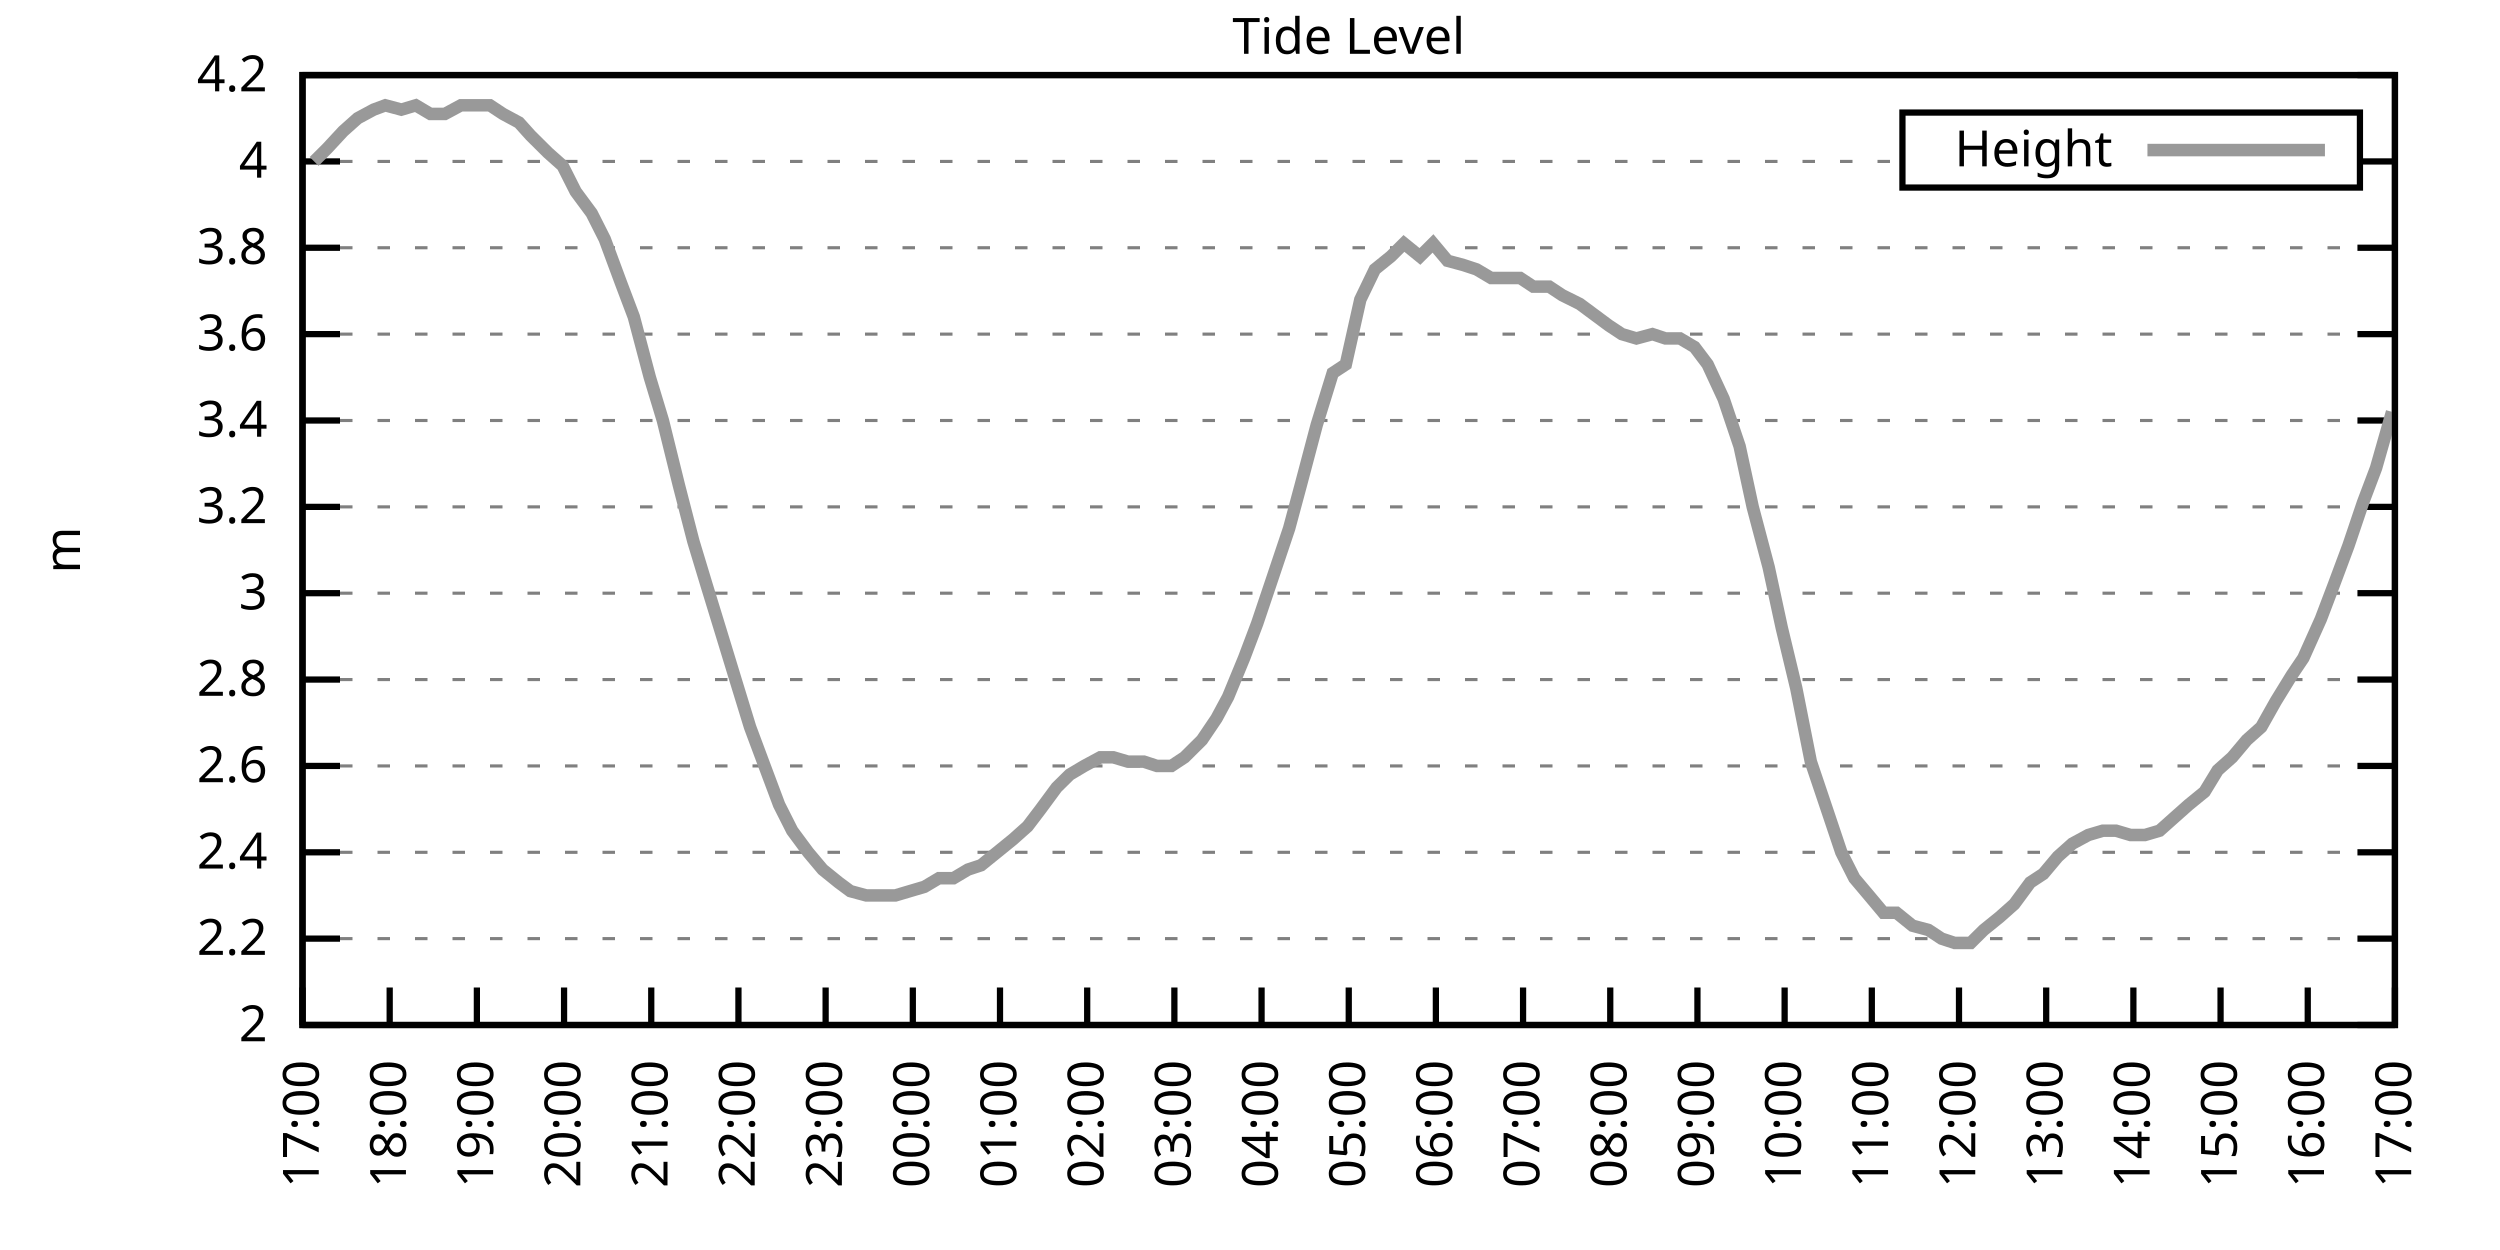
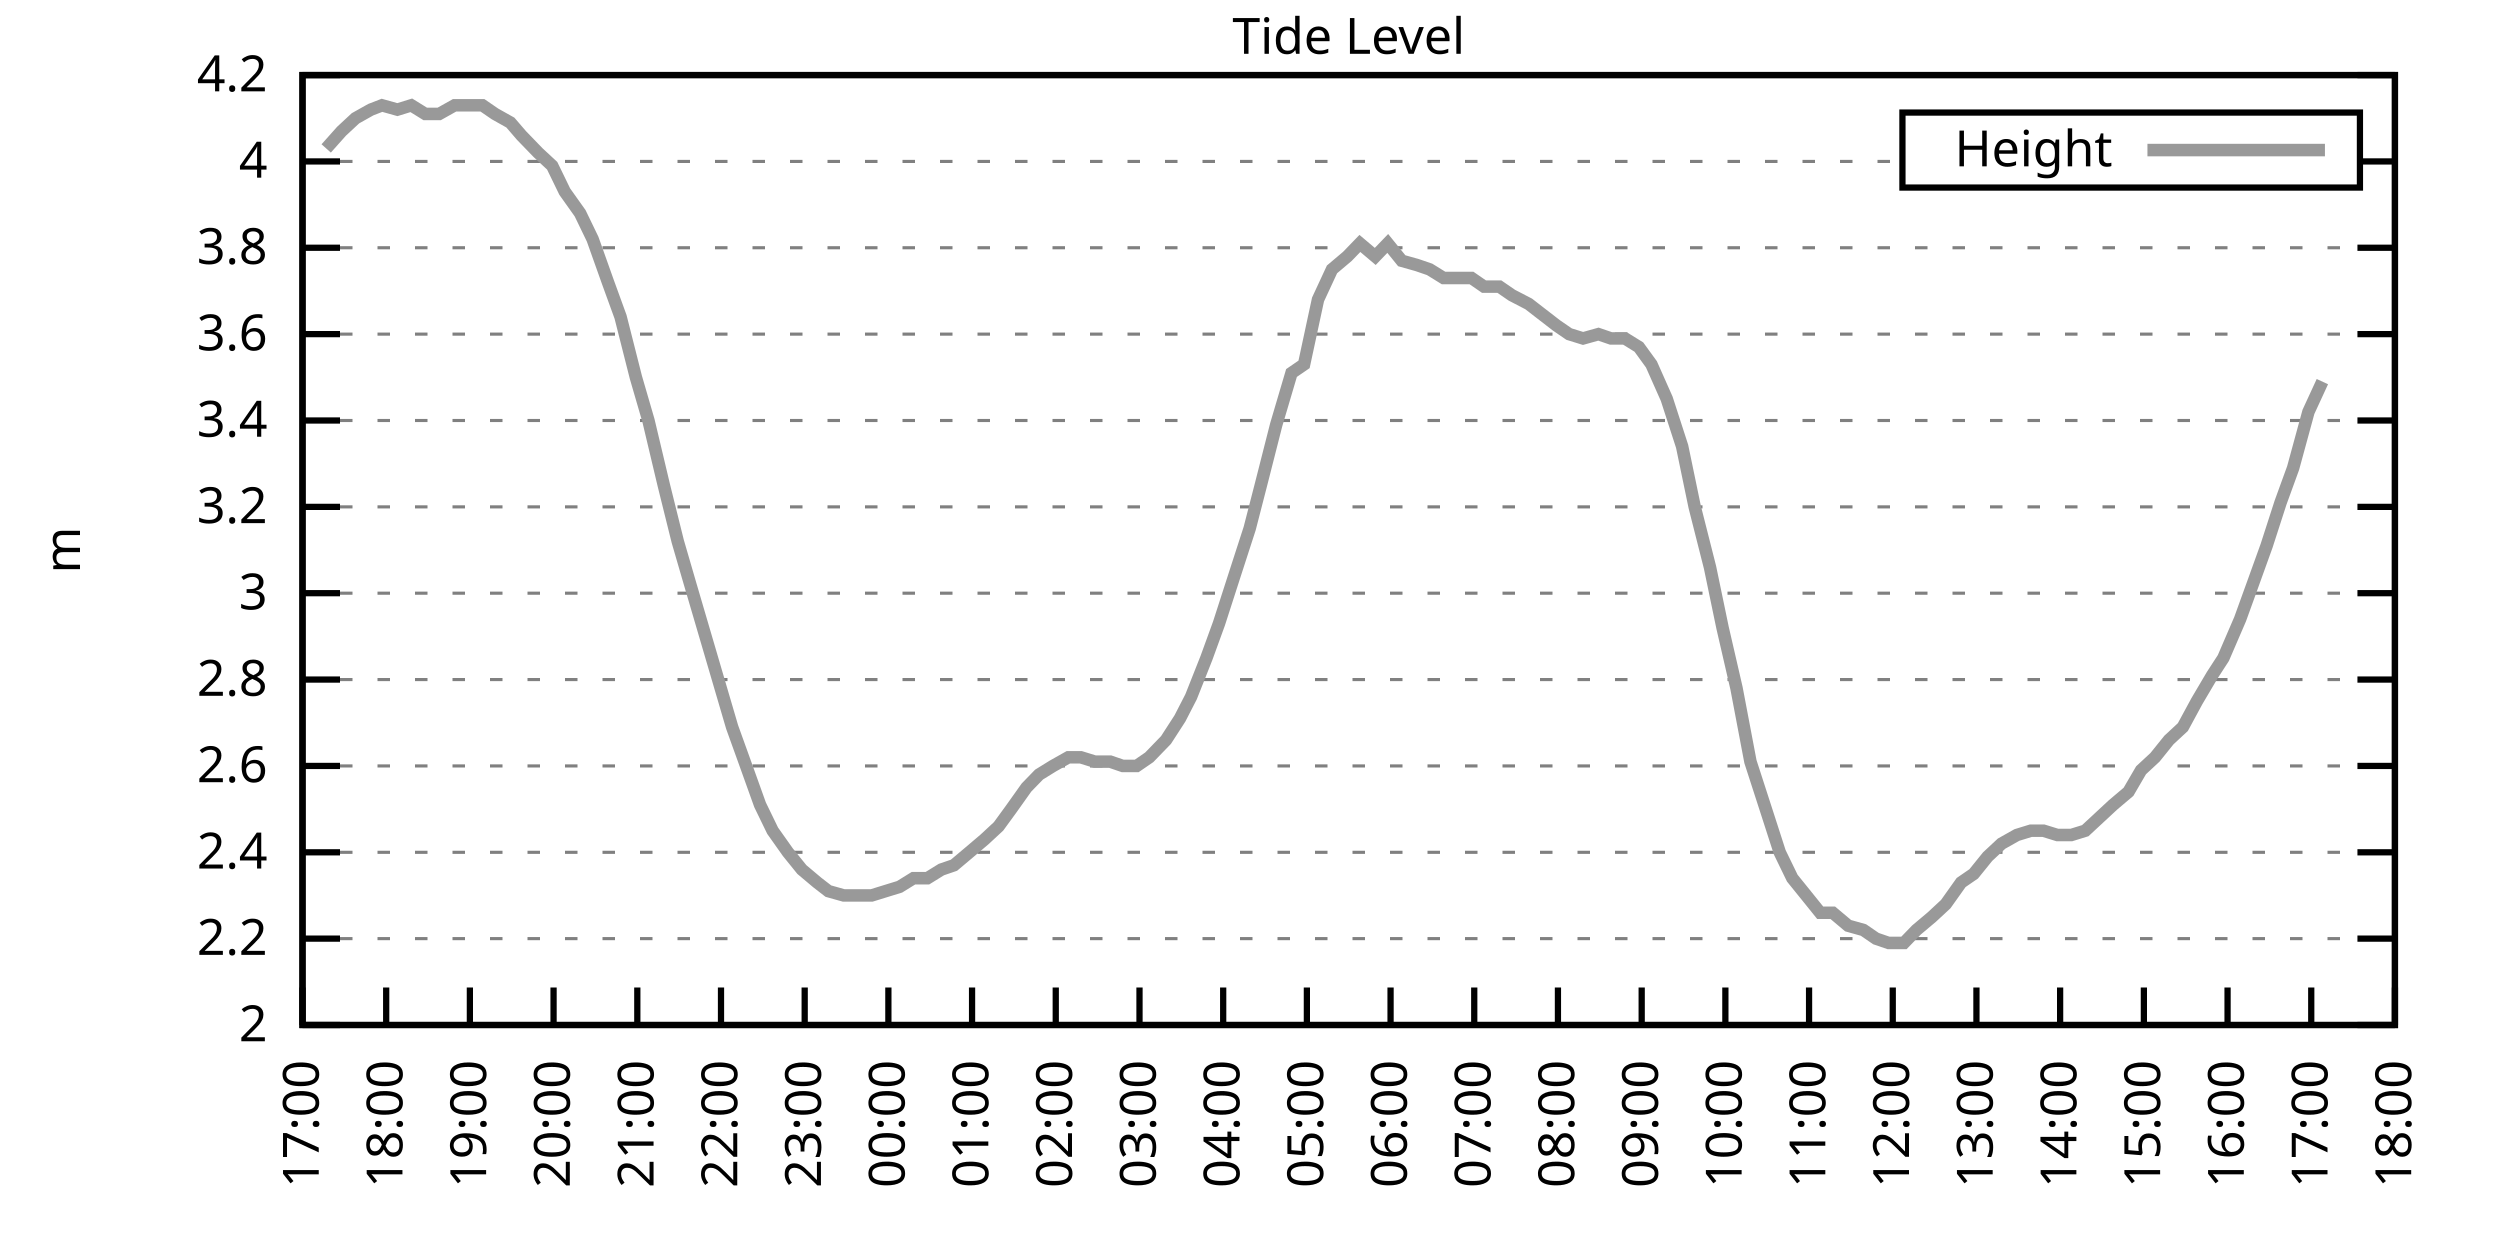
<svg xmlns="http://www.w3.org/2000/svg" xmlns:xlink="http://www.w3.org/1999/xlink" width="400" height="200" viewBox="0 0 400 200">
  <g id="gnuplot_canvas">
    <rect x="0" y="0" width="400" height="200" fill="none" />
    <defs>
      <circle id="gpDot" r="0.5" stroke-width="0.5" stroke="currentColor" />
      <path id="gpPt0" stroke-width="0.333" stroke="currentColor" d="M-1,0 h2 M0,-1 v2" />
      <path id="gpPt1" stroke-width="0.333" stroke="currentColor" d="M-1,-1 L1,1 M1,-1 L-1,1" />
      <path id="gpPt2" stroke-width="0.333" stroke="currentColor" d="M-1,0 L1,0 M0,-1 L0,1 M-1,-1 L1,1 M-1,1 L1,-1" />
      <rect id="gpPt3" stroke-width="0.333" stroke="currentColor" x="-1" y="-1" width="2" height="2" />
      <rect id="gpPt4" stroke-width="0.333" stroke="currentColor" fill="currentColor" x="-1" y="-1" width="2" height="2" />
      <circle id="gpPt5" stroke-width="0.333" stroke="currentColor" cx="0" cy="0" r="1" />
      <use xlink:href="#gpPt5" id="gpPt6" fill="currentColor" stroke="none" />
      <path id="gpPt7" stroke-width="0.333" stroke="currentColor" d="M0,-1.33 L-1.33,0.67 L1.33,0.67 z" />
      <use xlink:href="#gpPt7" id="gpPt8" fill="currentColor" stroke="none" />
      <use xlink:href="#gpPt7" id="gpPt9" stroke="currentColor" transform="rotate(180)" />
      <use xlink:href="#gpPt9" id="gpPt10" fill="currentColor" stroke="none" />
      <use xlink:href="#gpPt3" id="gpPt11" stroke="currentColor" transform="rotate(45)" />
      <use xlink:href="#gpPt11" id="gpPt12" fill="currentColor" stroke="none" />
      <path id="gpPt13" stroke-width="0.333" stroke="currentColor" d="M0,1.330 L1.265,0.411 L0.782,-1.067 L-0.782,-1.076 L-1.265,0.411 z" />
      <use xlink:href="#gpPt13" id="gpPt14" fill="currentColor" stroke="none" />
      <filter id="textbox" filterUnits="objectBoundingBox" x="0" y="0" height="1" width="1">
        <feFlood flood-color="white" flood-opacity="1" result="bgnd" />
        <feComposite in="SourceGraphic" in2="bgnd" operator="atop" />
      </filter>
      <filter id="greybox" filterUnits="objectBoundingBox" x="0" y="0" height="1" width="1">
        <feFlood flood-color="lightgrey" flood-opacity="1" result="grey" />
        <feComposite in="SourceGraphic" in2="grey" operator="atop" />
      </filter>
    </defs>
    <g fill="none" color="white" stroke="currentColor" stroke-width="1.00" stroke-linecap="butt" stroke-linejoin="miter">
</g>
    <g fill="none" color="black" stroke="currentColor" stroke-width="1.00" stroke-linecap="butt" stroke-linejoin="miter">
      <g stroke="none" shape-rendering="crispEdges">
        <polygon fill="rgb(255, 255, 255)" points="48.40,164.00 383.18,164.00 383.18,12.02 48.40,12.02 " />
      </g>
    </g>
    <g fill="none" color="black" stroke="currentColor" stroke-width="1.00" stroke-linecap="butt" stroke-linejoin="miter">
</g>
    <g fill="none" color="black" stroke="black" stroke-width="0.50" stroke-linecap="butt" stroke-linejoin="miter">
</g>
    <g fill="none" color="gray" stroke="currentColor" stroke-width="0.50" stroke-linecap="butt" stroke-linejoin="miter">
      <path stroke="gray" stroke-dasharray="2,4" class="gridline" d="M48.40,164.00 L383.19,164.00  " />
    </g>
    <g fill="none" color="gray" stroke="gray" stroke-width="1.00" stroke-linecap="butt" stroke-linejoin="miter">
</g>
    <g fill="none" color="black" stroke="currentColor" stroke-width="1.00" stroke-linecap="butt" stroke-linejoin="miter">
      <path stroke="black" d="M48.40,164.00 L54.40,164.00 M383.19,164.00 L377.19,164.00  " />
      <g transform="translate(42.80,166.60)" stroke="none" fill="black" font-family="Sans" font-size="8.00" text-anchor="end">
        <text>
          <tspan font-family="Sans"> 2</tspan>
        </text>
      </g>
    </g>
    <g fill="none" color="black" stroke="currentColor" stroke-width="1.00" stroke-linecap="butt" stroke-linejoin="miter">
</g>
    <g fill="none" color="black" stroke="black" stroke-width="0.50" stroke-linecap="butt" stroke-linejoin="miter">
</g>
    <g fill="none" color="gray" stroke="currentColor" stroke-width="0.50" stroke-linecap="butt" stroke-linejoin="miter">
      <path stroke="gray" stroke-dasharray="2,4" class="gridline" d="M48.40,150.18 L383.19,150.18  " />
    </g>
    <g fill="none" color="gray" stroke="gray" stroke-width="1.00" stroke-linecap="butt" stroke-linejoin="miter">
</g>
    <g fill="none" color="black" stroke="currentColor" stroke-width="1.00" stroke-linecap="butt" stroke-linejoin="miter">
      <path stroke="black" d="M48.40,150.18 L54.40,150.18 M383.19,150.18 L377.19,150.18  " />
      <g transform="translate(42.80,152.78)" stroke="none" fill="black" font-family="Sans" font-size="8.00" text-anchor="end">
        <text>
          <tspan font-family="Sans"> 2.2</tspan>
        </text>
      </g>
    </g>
    <g fill="none" color="black" stroke="currentColor" stroke-width="1.00" stroke-linecap="butt" stroke-linejoin="miter">
</g>
    <g fill="none" color="black" stroke="black" stroke-width="0.50" stroke-linecap="butt" stroke-linejoin="miter">
</g>
    <g fill="none" color="gray" stroke="currentColor" stroke-width="0.50" stroke-linecap="butt" stroke-linejoin="miter">
      <path stroke="gray" stroke-dasharray="2,4" class="gridline" d="M48.40,136.37 L383.19,136.37  " />
    </g>
    <g fill="none" color="gray" stroke="gray" stroke-width="1.00" stroke-linecap="butt" stroke-linejoin="miter">
</g>
    <g fill="none" color="black" stroke="currentColor" stroke-width="1.00" stroke-linecap="butt" stroke-linejoin="miter">
      <path stroke="black" d="M48.40,136.37 L54.40,136.37 M383.19,136.37 L377.19,136.37  " />
      <g transform="translate(42.80,138.97)" stroke="none" fill="black" font-family="Sans" font-size="8.00" text-anchor="end">
        <text>
          <tspan font-family="Sans"> 2.4</tspan>
        </text>
      </g>
    </g>
    <g fill="none" color="black" stroke="currentColor" stroke-width="1.00" stroke-linecap="butt" stroke-linejoin="miter">
</g>
    <g fill="none" color="black" stroke="black" stroke-width="0.50" stroke-linecap="butt" stroke-linejoin="miter">
</g>
    <g fill="none" color="gray" stroke="currentColor" stroke-width="0.50" stroke-linecap="butt" stroke-linejoin="miter">
      <path stroke="gray" stroke-dasharray="2,4" class="gridline" d="M48.40,122.55 L383.19,122.55  " />
    </g>
    <g fill="none" color="gray" stroke="gray" stroke-width="1.00" stroke-linecap="butt" stroke-linejoin="miter">
</g>
    <g fill="none" color="black" stroke="currentColor" stroke-width="1.00" stroke-linecap="butt" stroke-linejoin="miter">
      <path stroke="black" d="M48.40,122.55 L54.40,122.55 M383.19,122.55 L377.19,122.55  " />
      <g transform="translate(42.80,125.15)" stroke="none" fill="black" font-family="Sans" font-size="8.00" text-anchor="end">
        <text>
          <tspan font-family="Sans"> 2.6</tspan>
        </text>
      </g>
    </g>
    <g fill="none" color="black" stroke="currentColor" stroke-width="1.00" stroke-linecap="butt" stroke-linejoin="miter">
</g>
    <g fill="none" color="black" stroke="black" stroke-width="0.50" stroke-linecap="butt" stroke-linejoin="miter">
</g>
    <g fill="none" color="gray" stroke="currentColor" stroke-width="0.50" stroke-linecap="butt" stroke-linejoin="miter">
      <path stroke="gray" stroke-dasharray="2,4" class="gridline" d="M48.40,108.73 L383.19,108.73  " />
    </g>
    <g fill="none" color="gray" stroke="gray" stroke-width="1.00" stroke-linecap="butt" stroke-linejoin="miter">
</g>
    <g fill="none" color="black" stroke="currentColor" stroke-width="1.00" stroke-linecap="butt" stroke-linejoin="miter">
      <path stroke="black" d="M48.40,108.73 L54.40,108.73 M383.19,108.73 L377.19,108.73  " />
      <g transform="translate(42.80,111.33)" stroke="none" fill="black" font-family="Sans" font-size="8.00" text-anchor="end">
        <text>
          <tspan font-family="Sans"> 2.8</tspan>
        </text>
      </g>
    </g>
    <g fill="none" color="black" stroke="currentColor" stroke-width="1.00" stroke-linecap="butt" stroke-linejoin="miter">
</g>
    <g fill="none" color="black" stroke="black" stroke-width="0.50" stroke-linecap="butt" stroke-linejoin="miter">
</g>
    <g fill="none" color="gray" stroke="currentColor" stroke-width="0.50" stroke-linecap="butt" stroke-linejoin="miter">
      <path stroke="gray" stroke-dasharray="2,4" class="gridline" d="M48.40,94.91 L383.19,94.91  " />
    </g>
    <g fill="none" color="gray" stroke="gray" stroke-width="1.00" stroke-linecap="butt" stroke-linejoin="miter">
</g>
    <g fill="none" color="black" stroke="currentColor" stroke-width="1.00" stroke-linecap="butt" stroke-linejoin="miter">
      <path stroke="black" d="M48.40,94.91 L54.40,94.91 M383.19,94.91 L377.19,94.91  " />
      <g transform="translate(42.80,97.51)" stroke="none" fill="black" font-family="Sans" font-size="8.00" text-anchor="end">
        <text>
          <tspan font-family="Sans"> 3</tspan>
        </text>
      </g>
    </g>
    <g fill="none" color="black" stroke="currentColor" stroke-width="1.00" stroke-linecap="butt" stroke-linejoin="miter">
</g>
    <g fill="none" color="black" stroke="black" stroke-width="0.50" stroke-linecap="butt" stroke-linejoin="miter">
</g>
    <g fill="none" color="gray" stroke="currentColor" stroke-width="0.50" stroke-linecap="butt" stroke-linejoin="miter">
      <path stroke="gray" stroke-dasharray="2,4" class="gridline" d="M48.40,81.10 L383.19,81.10  " />
    </g>
    <g fill="none" color="gray" stroke="gray" stroke-width="1.00" stroke-linecap="butt" stroke-linejoin="miter">
</g>
    <g fill="none" color="black" stroke="currentColor" stroke-width="1.00" stroke-linecap="butt" stroke-linejoin="miter">
      <path stroke="black" d="M48.40,81.10 L54.40,81.10 M383.19,81.10 L377.19,81.10  " />
      <g transform="translate(42.80,83.70)" stroke="none" fill="black" font-family="Sans" font-size="8.00" text-anchor="end">
        <text>
          <tspan font-family="Sans"> 3.2</tspan>
        </text>
      </g>
    </g>
    <g fill="none" color="black" stroke="currentColor" stroke-width="1.00" stroke-linecap="butt" stroke-linejoin="miter">
</g>
    <g fill="none" color="black" stroke="black" stroke-width="0.50" stroke-linecap="butt" stroke-linejoin="miter">
</g>
    <g fill="none" color="gray" stroke="currentColor" stroke-width="0.50" stroke-linecap="butt" stroke-linejoin="miter">
      <path stroke="gray" stroke-dasharray="2,4" class="gridline" d="M48.40,67.28 L383.19,67.28  " />
    </g>
    <g fill="none" color="gray" stroke="gray" stroke-width="1.00" stroke-linecap="butt" stroke-linejoin="miter">
</g>
    <g fill="none" color="black" stroke="currentColor" stroke-width="1.00" stroke-linecap="butt" stroke-linejoin="miter">
      <path stroke="black" d="M48.40,67.28 L54.40,67.28 M383.19,67.28 L377.19,67.28  " />
      <g transform="translate(42.80,69.88)" stroke="none" fill="black" font-family="Sans" font-size="8.00" text-anchor="end">
        <text>
          <tspan font-family="Sans"> 3.4</tspan>
        </text>
      </g>
    </g>
    <g fill="none" color="black" stroke="currentColor" stroke-width="1.00" stroke-linecap="butt" stroke-linejoin="miter">
</g>
    <g fill="none" color="black" stroke="black" stroke-width="0.50" stroke-linecap="butt" stroke-linejoin="miter">
</g>
    <g fill="none" color="gray" stroke="currentColor" stroke-width="0.50" stroke-linecap="butt" stroke-linejoin="miter">
      <path stroke="gray" stroke-dasharray="2,4" class="gridline" d="M48.40,53.46 L383.19,53.46  " />
    </g>
    <g fill="none" color="gray" stroke="gray" stroke-width="1.00" stroke-linecap="butt" stroke-linejoin="miter">
</g>
    <g fill="none" color="black" stroke="currentColor" stroke-width="1.00" stroke-linecap="butt" stroke-linejoin="miter">
      <path stroke="black" d="M48.40,53.46 L54.40,53.46 M383.19,53.46 L377.19,53.46  " />
      <g transform="translate(42.80,56.06)" stroke="none" fill="black" font-family="Sans" font-size="8.00" text-anchor="end">
        <text>
          <tspan font-family="Sans"> 3.6</tspan>
        </text>
      </g>
    </g>
    <g fill="none" color="black" stroke="currentColor" stroke-width="1.00" stroke-linecap="butt" stroke-linejoin="miter">
</g>
    <g fill="none" color="black" stroke="black" stroke-width="0.50" stroke-linecap="butt" stroke-linejoin="miter">
</g>
    <g fill="none" color="gray" stroke="currentColor" stroke-width="0.50" stroke-linecap="butt" stroke-linejoin="miter">
      <path stroke="gray" stroke-dasharray="2,4" class="gridline" d="M48.40,39.64 L383.19,39.64  " />
    </g>
    <g fill="none" color="gray" stroke="gray" stroke-width="1.00" stroke-linecap="butt" stroke-linejoin="miter">
</g>
    <g fill="none" color="black" stroke="currentColor" stroke-width="1.00" stroke-linecap="butt" stroke-linejoin="miter">
      <path stroke="black" d="M48.40,39.64 L54.40,39.64 M383.19,39.64 L377.19,39.64  " />
      <g transform="translate(42.80,42.24)" stroke="none" fill="black" font-family="Sans" font-size="8.00" text-anchor="end">
        <text>
          <tspan font-family="Sans"> 3.8</tspan>
        </text>
      </g>
    </g>
    <g fill="none" color="black" stroke="currentColor" stroke-width="1.00" stroke-linecap="butt" stroke-linejoin="miter">
</g>
    <g fill="none" color="black" stroke="black" stroke-width="0.50" stroke-linecap="butt" stroke-linejoin="miter">
</g>
    <g fill="none" color="gray" stroke="currentColor" stroke-width="0.50" stroke-linecap="butt" stroke-linejoin="miter">
      <path stroke="gray" stroke-dasharray="2,4" class="gridline" d="M48.40,25.83 L304.39,25.83 M377.59,25.83 L383.19,25.83  " />
    </g>
    <g fill="none" color="gray" stroke="gray" stroke-width="1.00" stroke-linecap="butt" stroke-linejoin="miter">
</g>
    <g fill="none" color="black" stroke="currentColor" stroke-width="1.00" stroke-linecap="butt" stroke-linejoin="miter">
      <path stroke="black" d="M48.40,25.83 L54.40,25.83 M383.19,25.83 L377.19,25.83  " />
      <g transform="translate(42.80,28.43)" stroke="none" fill="black" font-family="Sans" font-size="8.00" text-anchor="end">
        <text>
          <tspan font-family="Sans"> 4</tspan>
        </text>
      </g>
    </g>
    <g fill="none" color="black" stroke="currentColor" stroke-width="1.00" stroke-linecap="butt" stroke-linejoin="miter">
</g>
    <g fill="none" color="black" stroke="black" stroke-width="0.50" stroke-linecap="butt" stroke-linejoin="miter">
</g>
    <g fill="none" color="gray" stroke="currentColor" stroke-width="0.50" stroke-linecap="butt" stroke-linejoin="miter">
      <path stroke="gray" stroke-dasharray="2,4" class="gridline" d="M48.40,12.01 L383.19,12.01  " />
    </g>
    <g fill="none" color="gray" stroke="gray" stroke-width="1.00" stroke-linecap="butt" stroke-linejoin="miter">
</g>
    <g fill="none" color="black" stroke="currentColor" stroke-width="1.00" stroke-linecap="butt" stroke-linejoin="miter">
      <path stroke="black" d="M48.40,12.01 L54.40,12.01 M383.19,12.01 L377.19,12.01  " />
      <g transform="translate(42.80,14.61)" stroke="none" fill="black" font-family="Sans" font-size="8.00" text-anchor="end">
        <text>
          <tspan font-family="Sans"> 4.2</tspan>
        </text>
      </g>
    </g>
    <g fill="none" color="black" stroke="currentColor" stroke-width="1.00" stroke-linecap="butt" stroke-linejoin="miter">
      <path stroke="black" d="M48.40,164.00 L48.40,158.00  " />
      <g transform="translate(51.00,169.60) rotate(270.00)" stroke="none" fill="black" font-family="Sans" font-size="8.00" text-anchor="end">
        <text>
          <tspan font-family="Sans">17:00</tspan>
        </text>
      </g>
    </g>
    <g fill="none" color="black" stroke="currentColor" stroke-width="1.00" stroke-linecap="butt" stroke-linejoin="miter">
-       <path stroke="black" d="M62.35,164.00 L62.35,158.00  " />
-       <g transform="translate(64.95,169.60) rotate(270.00)" stroke="none" fill="black" font-family="Sans" font-size="8.00" text-anchor="end">
+       <path stroke="black" d="M61.79,164.00 L61.79,158.00  " />
+       <g transform="translate(64.39,169.60) rotate(270.00)" stroke="none" fill="black" font-family="Sans" font-size="8.00" text-anchor="end">
        <text>
          <tspan font-family="Sans">18:00</tspan>
        </text>
      </g>
    </g>
    <g fill="none" color="black" stroke="currentColor" stroke-width="1.00" stroke-linecap="butt" stroke-linejoin="miter">
-       <path stroke="black" d="M76.30,164.00 L76.30,158.00  " />
-       <g transform="translate(78.90,169.60) rotate(270.00)" stroke="none" fill="black" font-family="Sans" font-size="8.00" text-anchor="end">
+       <path stroke="black" d="M75.18,164.00 L75.18,158.00  " />
+       <g transform="translate(77.78,169.60) rotate(270.00)" stroke="none" fill="black" font-family="Sans" font-size="8.00" text-anchor="end">
        <text>
          <tspan font-family="Sans">19:00</tspan>
        </text>
      </g>
    </g>
    <g fill="none" color="black" stroke="currentColor" stroke-width="1.00" stroke-linecap="butt" stroke-linejoin="miter">
-       <path stroke="black" d="M90.25,164.00 L90.25,158.00  " />
-       <g transform="translate(92.85,169.60) rotate(270.00)" stroke="none" fill="black" font-family="Sans" font-size="8.00" text-anchor="end">
+       <path stroke="black" d="M88.57,164.00 L88.57,158.00  " />
+       <g transform="translate(91.17,169.60) rotate(270.00)" stroke="none" fill="black" font-family="Sans" font-size="8.00" text-anchor="end">
        <text>
          <tspan font-family="Sans">20:00</tspan>
        </text>
      </g>
    </g>
    <g fill="none" color="black" stroke="currentColor" stroke-width="1.00" stroke-linecap="butt" stroke-linejoin="miter">
-       <path stroke="black" d="M104.20,164.00 L104.20,158.00  " />
-       <g transform="translate(106.80,169.60) rotate(270.00)" stroke="none" fill="black" font-family="Sans" font-size="8.00" text-anchor="end">
+       <path stroke="black" d="M101.97,164.00 L101.97,158.00  " />
+       <g transform="translate(104.57,169.60) rotate(270.00)" stroke="none" fill="black" font-family="Sans" font-size="8.00" text-anchor="end">
        <text>
          <tspan font-family="Sans">21:00</tspan>
        </text>
      </g>
    </g>
    <g fill="none" color="black" stroke="currentColor" stroke-width="1.00" stroke-linecap="butt" stroke-linejoin="miter">
-       <path stroke="black" d="M118.15,164.00 L118.15,158.00  " />
-       <g transform="translate(120.75,169.60) rotate(270.00)" stroke="none" fill="black" font-family="Sans" font-size="8.00" text-anchor="end">
+       <path stroke="black" d="M115.36,164.00 L115.36,158.00  " />
+       <g transform="translate(117.96,169.60) rotate(270.00)" stroke="none" fill="black" font-family="Sans" font-size="8.00" text-anchor="end">
        <text>
          <tspan font-family="Sans">22:00</tspan>
        </text>
      </g>
    </g>
    <g fill="none" color="black" stroke="currentColor" stroke-width="1.00" stroke-linecap="butt" stroke-linejoin="miter">
-       <path stroke="black" d="M132.10,164.00 L132.10,158.00  " />
-       <g transform="translate(134.70,169.60) rotate(270.00)" stroke="none" fill="black" font-family="Sans" font-size="8.00" text-anchor="end">
+       <path stroke="black" d="M128.75,164.00 L128.75,158.00  " />
+       <g transform="translate(131.35,169.60) rotate(270.00)" stroke="none" fill="black" font-family="Sans" font-size="8.00" text-anchor="end">
        <text>
          <tspan font-family="Sans">23:00</tspan>
        </text>
      </g>
    </g>
    <g fill="none" color="black" stroke="currentColor" stroke-width="1.00" stroke-linecap="butt" stroke-linejoin="miter">
-       <path stroke="black" d="M146.05,164.00 L146.05,158.00  " />
-       <g transform="translate(148.65,169.60) rotate(270.00)" stroke="none" fill="black" font-family="Sans" font-size="8.00" text-anchor="end">
+       <path stroke="black" d="M142.14,164.00 L142.14,158.00  " />
+       <g transform="translate(144.74,169.60) rotate(270.00)" stroke="none" fill="black" font-family="Sans" font-size="8.00" text-anchor="end">
        <text>
          <tspan font-family="Sans">00:00</tspan>
        </text>
      </g>
    </g>
    <g fill="none" color="black" stroke="currentColor" stroke-width="1.00" stroke-linecap="butt" stroke-linejoin="miter">
-       <path stroke="black" d="M160.00,164.00 L160.00,158.00  " />
-       <g transform="translate(162.60,169.60) rotate(270.00)" stroke="none" fill="black" font-family="Sans" font-size="8.00" text-anchor="end">
+       <path stroke="black" d="M155.53,164.00 L155.53,158.00  " />
+       <g transform="translate(158.13,169.60) rotate(270.00)" stroke="none" fill="black" font-family="Sans" font-size="8.00" text-anchor="end">
        <text>
          <tspan font-family="Sans">01:00</tspan>
        </text>
      </g>
    </g>
    <g fill="none" color="black" stroke="currentColor" stroke-width="1.00" stroke-linecap="butt" stroke-linejoin="miter">
-       <path stroke="black" d="M173.95,164.00 L173.95,158.00  " />
-       <g transform="translate(176.55,169.60) rotate(270.00)" stroke="none" fill="black" font-family="Sans" font-size="8.00" text-anchor="end">
+       <path stroke="black" d="M168.92,164.00 L168.92,158.00  " />
+       <g transform="translate(171.52,169.60) rotate(270.00)" stroke="none" fill="black" font-family="Sans" font-size="8.00" text-anchor="end">
        <text>
          <tspan font-family="Sans">02:00</tspan>
        </text>
      </g>
    </g>
    <g fill="none" color="black" stroke="currentColor" stroke-width="1.00" stroke-linecap="butt" stroke-linejoin="miter">
-       <path stroke="black" d="M187.90,164.00 L187.90,158.00  " />
-       <g transform="translate(190.50,169.60) rotate(270.00)" stroke="none" fill="black" font-family="Sans" font-size="8.00" text-anchor="end">
+       <path stroke="black" d="M182.32,164.00 L182.32,158.00  " />
+       <g transform="translate(184.92,169.60) rotate(270.00)" stroke="none" fill="black" font-family="Sans" font-size="8.00" text-anchor="end">
        <text>
          <tspan font-family="Sans">03:00</tspan>
        </text>
      </g>
    </g>
    <g fill="none" color="black" stroke="currentColor" stroke-width="1.00" stroke-linecap="butt" stroke-linejoin="miter">
-       <path stroke="black" d="M201.85,164.00 L201.85,158.00  " />
-       <g transform="translate(204.45,169.60) rotate(270.00)" stroke="none" fill="black" font-family="Sans" font-size="8.00" text-anchor="end">
+       <path stroke="black" d="M195.71,164.00 L195.71,158.00  " />
+       <g transform="translate(198.31,169.60) rotate(270.00)" stroke="none" fill="black" font-family="Sans" font-size="8.00" text-anchor="end">
        <text>
          <tspan font-family="Sans">04:00</tspan>
        </text>
      </g>
    </g>
    <g fill="none" color="black" stroke="currentColor" stroke-width="1.00" stroke-linecap="butt" stroke-linejoin="miter">
-       <path stroke="black" d="M215.80,164.00 L215.80,158.00  " />
-       <g transform="translate(218.40,169.60) rotate(270.00)" stroke="none" fill="black" font-family="Sans" font-size="8.00" text-anchor="end">
+       <path stroke="black" d="M209.10,164.00 L209.10,158.00  " />
+       <g transform="translate(211.70,169.60) rotate(270.00)" stroke="none" fill="black" font-family="Sans" font-size="8.00" text-anchor="end">
        <text>
          <tspan font-family="Sans">05:00</tspan>
        </text>
      </g>
    </g>
    <g fill="none" color="black" stroke="currentColor" stroke-width="1.00" stroke-linecap="butt" stroke-linejoin="miter">
-       <path stroke="black" d="M229.74,164.00 L229.74,158.00  " />
-       <g transform="translate(232.34,169.60) rotate(270.00)" stroke="none" fill="black" font-family="Sans" font-size="8.00" text-anchor="end">
+       <path stroke="black" d="M222.49,164.00 L222.49,158.00  " />
+       <g transform="translate(225.09,169.60) rotate(270.00)" stroke="none" fill="black" font-family="Sans" font-size="8.00" text-anchor="end">
        <text>
          <tspan font-family="Sans">06:00</tspan>
        </text>
      </g>
    </g>
    <g fill="none" color="black" stroke="currentColor" stroke-width="1.00" stroke-linecap="butt" stroke-linejoin="miter">
-       <path stroke="black" d="M243.69,164.00 L243.69,158.00  " />
-       <g transform="translate(246.29,169.60) rotate(270.00)" stroke="none" fill="black" font-family="Sans" font-size="8.00" text-anchor="end">
+       <path stroke="black" d="M235.88,164.00 L235.88,158.00  " />
+       <g transform="translate(238.48,169.60) rotate(270.00)" stroke="none" fill="black" font-family="Sans" font-size="8.00" text-anchor="end">
        <text>
          <tspan font-family="Sans">07:00</tspan>
        </text>
      </g>
    </g>
    <g fill="none" color="black" stroke="currentColor" stroke-width="1.00" stroke-linecap="butt" stroke-linejoin="miter">
-       <path stroke="black" d="M257.64,164.00 L257.64,158.00  " />
-       <g transform="translate(260.24,169.60) rotate(270.00)" stroke="none" fill="black" font-family="Sans" font-size="8.00" text-anchor="end">
+       <path stroke="black" d="M249.27,164.00 L249.27,158.00  " />
+       <g transform="translate(251.87,169.60) rotate(270.00)" stroke="none" fill="black" font-family="Sans" font-size="8.00" text-anchor="end">
        <text>
          <tspan font-family="Sans">08:00</tspan>
        </text>
      </g>
    </g>
    <g fill="none" color="black" stroke="currentColor" stroke-width="1.00" stroke-linecap="butt" stroke-linejoin="miter">
-       <path stroke="black" d="M271.59,164.00 L271.59,158.00  " />
-       <g transform="translate(274.19,169.60) rotate(270.00)" stroke="none" fill="black" font-family="Sans" font-size="8.00" text-anchor="end">
+       <path stroke="black" d="M262.67,164.00 L262.67,158.00  " />
+       <g transform="translate(265.27,169.60) rotate(270.00)" stroke="none" fill="black" font-family="Sans" font-size="8.00" text-anchor="end">
        <text>
          <tspan font-family="Sans">09:00</tspan>
        </text>
      </g>
    </g>
    <g fill="none" color="black" stroke="currentColor" stroke-width="1.00" stroke-linecap="butt" stroke-linejoin="miter">
-       <path stroke="black" d="M285.54,164.00 L285.54,158.00  " />
-       <g transform="translate(288.14,169.60) rotate(270.00)" stroke="none" fill="black" font-family="Sans" font-size="8.00" text-anchor="end">
+       <path stroke="black" d="M276.06,164.00 L276.06,158.00  " />
+       <g transform="translate(278.66,169.60) rotate(270.00)" stroke="none" fill="black" font-family="Sans" font-size="8.00" text-anchor="end">
        <text>
          <tspan font-family="Sans">10:00</tspan>
        </text>
      </g>
    </g>
    <g fill="none" color="black" stroke="currentColor" stroke-width="1.00" stroke-linecap="butt" stroke-linejoin="miter">
-       <path stroke="black" d="M299.49,164.00 L299.49,158.00  " />
-       <g transform="translate(302.09,169.60) rotate(270.00)" stroke="none" fill="black" font-family="Sans" font-size="8.00" text-anchor="end">
+       <path stroke="black" d="M289.45,164.00 L289.45,158.00  " />
+       <g transform="translate(292.05,169.60) rotate(270.00)" stroke="none" fill="black" font-family="Sans" font-size="8.00" text-anchor="end">
        <text>
          <tspan font-family="Sans">11:00</tspan>
        </text>
      </g>
    </g>
    <g fill="none" color="black" stroke="currentColor" stroke-width="1.00" stroke-linecap="butt" stroke-linejoin="miter">
-       <path stroke="black" d="M313.44,164.00 L313.44,158.00  " />
-       <g transform="translate(316.04,169.60) rotate(270.00)" stroke="none" fill="black" font-family="Sans" font-size="8.00" text-anchor="end">
+       <path stroke="black" d="M302.84,164.00 L302.84,158.00  " />
+       <g transform="translate(305.44,169.60) rotate(270.00)" stroke="none" fill="black" font-family="Sans" font-size="8.00" text-anchor="end">
        <text>
          <tspan font-family="Sans">12:00</tspan>
        </text>
      </g>
    </g>
    <g fill="none" color="black" stroke="currentColor" stroke-width="1.00" stroke-linecap="butt" stroke-linejoin="miter">
-       <path stroke="black" d="M327.39,164.00 L327.39,158.00  " />
-       <g transform="translate(329.99,169.60) rotate(270.00)" stroke="none" fill="black" font-family="Sans" font-size="8.00" text-anchor="end">
+       <path stroke="black" d="M316.23,164.00 L316.23,158.00  " />
+       <g transform="translate(318.83,169.60) rotate(270.00)" stroke="none" fill="black" font-family="Sans" font-size="8.00" text-anchor="end">
        <text>
          <tspan font-family="Sans">13:00</tspan>
        </text>
      </g>
    </g>
    <g fill="none" color="black" stroke="currentColor" stroke-width="1.00" stroke-linecap="butt" stroke-linejoin="miter">
-       <path stroke="black" d="M341.34,164.00 L341.34,158.00  " />
-       <g transform="translate(343.94,169.60) rotate(270.00)" stroke="none" fill="black" font-family="Sans" font-size="8.00" text-anchor="end">
+       <path stroke="black" d="M329.62,164.00 L329.62,158.00  " />
+       <g transform="translate(332.22,169.60) rotate(270.00)" stroke="none" fill="black" font-family="Sans" font-size="8.00" text-anchor="end">
        <text>
          <tspan font-family="Sans">14:00</tspan>
        </text>
      </g>
    </g>
    <g fill="none" color="black" stroke="currentColor" stroke-width="1.00" stroke-linecap="butt" stroke-linejoin="miter">
-       <path stroke="black" d="M355.29,164.00 L355.29,158.00  " />
-       <g transform="translate(357.89,169.60) rotate(270.00)" stroke="none" fill="black" font-family="Sans" font-size="8.00" text-anchor="end">
+       <path stroke="black" d="M343.02,164.00 L343.02,158.00  " />
+       <g transform="translate(345.62,169.60) rotate(270.00)" stroke="none" fill="black" font-family="Sans" font-size="8.00" text-anchor="end">
        <text>
          <tspan font-family="Sans">15:00</tspan>
        </text>
      </g>
    </g>
    <g fill="none" color="black" stroke="currentColor" stroke-width="1.00" stroke-linecap="butt" stroke-linejoin="miter">
-       <path stroke="black" d="M369.24,164.00 L369.24,158.00  " />
-       <g transform="translate(371.84,169.60) rotate(270.00)" stroke="none" fill="black" font-family="Sans" font-size="8.00" text-anchor="end">
+       <path stroke="black" d="M356.41,164.00 L356.41,158.00  " />
+       <g transform="translate(359.01,169.60) rotate(270.00)" stroke="none" fill="black" font-family="Sans" font-size="8.00" text-anchor="end">
        <text>
          <tspan font-family="Sans">16:00</tspan>
+         </text>
+       </g>
+     </g>
+     <g fill="none" color="black" stroke="currentColor" stroke-width="1.00" stroke-linecap="butt" stroke-linejoin="miter">
+       <path stroke="black" d="M369.80,164.00 L369.80,158.00  " />
+       <g transform="translate(372.40,169.60) rotate(270.00)" stroke="none" fill="black" font-family="Sans" font-size="8.00" text-anchor="end">
+         <text>
+           <tspan font-family="Sans">17:00</tspan>
        </text>
      </g>
    </g>
    <g fill="none" color="black" stroke="currentColor" stroke-width="1.00" stroke-linecap="butt" stroke-linejoin="miter">
      <path stroke="black" d="M383.19,164.00 L383.19,158.00  " />
      <g transform="translate(385.79,169.60) rotate(270.00)" stroke="none" fill="black" font-family="Sans" font-size="8.00" text-anchor="end">
        <text>
-           <tspan font-family="Sans">17:00</tspan>
+           <tspan font-family="Sans">18:00</tspan>
        </text>
      </g>
    </g>
    <g fill="none" color="black" stroke="currentColor" stroke-width="1.00" stroke-linecap="butt" stroke-linejoin="miter">
</g>
    <g fill="none" color="black" stroke="currentColor" stroke-width="1.00" stroke-linecap="butt" stroke-linejoin="miter">
      <path stroke="black" d="M48.40,12.01 L48.40,164.00 L383.19,164.00 L383.19,12.01 L48.40,12.01 Z  " />
    </g>
    <g fill="none" color="black" stroke="currentColor" stroke-width="1.00" stroke-linecap="butt" stroke-linejoin="miter">
</g>
    <g fill="none" color="black" stroke="currentColor" stroke-width="1.00" stroke-linecap="butt" stroke-linejoin="miter">
      <path stroke="black" d="M304.39,30.01 L304.39,18.01 L377.59,18.01 L377.59,30.01 L304.39,30.01 Z  " />
    </g>
    <g id="Tide_level_plot_1">
      <g fill="none" color="white" stroke="black" stroke-width="2.00" stroke-linecap="butt" stroke-linejoin="miter">
</g>
      <g fill="none" color="black" stroke="currentColor" stroke-width="2.00" stroke-linecap="butt" stroke-linejoin="miter">
        <g transform="translate(337.99,26.61)" stroke="none" fill="black" font-family="Sans" font-size="8.00" text-anchor="end">
          <text>
            <tspan font-family="Sans">Height</tspan>
          </text>
        </g>
      </g>
      <g fill="none" color="black" stroke="currentColor" stroke-width="2.00" stroke-linecap="butt" stroke-linejoin="miter">
-         <path stroke="rgb(153, 153, 153)" d="M343.59,24.01 L371.99,24.01 M50.26,25.83 L52.35,23.75 L54.91,20.99 L57.23,18.92 L59.79,17.54 L61.65,16.85   L64.21,17.54 L66.53,16.85 L68.86,18.23 L71.18,18.23 L73.74,16.85 L75.83,16.85 L78.39,16.85 L80.48,18.23   L83.04,19.61 L84.90,21.68 L87.69,24.45 L90.02,26.52 L92.11,30.66 L94.67,34.12 L96.76,38.26 L99.32,45.17   L101.41,50.70 L103.97,60.37 L106.06,67.28 L108.62,77.64 L110.94,86.62 L113.03,93.53 L115.36,101.13 L117.68,108.73   L120.01,116.33 L122.33,122.55 L124.66,128.77 L126.75,132.91 L129.31,136.37 L131.63,139.13 L134.19,141.20 L136.05,142.58   L138.61,143.27 L140.93,143.27 L143.26,143.27 L145.58,142.58 L147.91,141.89 L150.23,140.51 L152.56,140.51 L154.88,139.13   L156.97,138.44 L159.53,136.37 L162.09,134.29 L164.41,132.22 L166.51,129.46 L169.06,126.00 L171.16,123.93 L173.48,122.55   L176.04,121.17 L178.13,121.17 L180.46,121.86 L183.01,121.86 L185.11,122.55 L187.43,122.55 L189.52,121.17 L192.31,118.40   L194.64,114.95 L196.50,111.49 L199.06,105.28 L201.15,99.75 L203.71,92.15 L206.26,84.55 L208.12,77.64 L210.68,67.97   L213.24,59.68 L215.33,58.30 L217.65,47.93 L219.98,43.10 L222.54,41.03 L224.63,38.95 L227.19,41.03 L229.28,38.95   L231.60,41.72 L234.16,42.41 L236.25,43.10 L238.58,44.48 L241.14,44.48 L243.23,44.48 L245.32,45.86 L247.88,45.86   L249.97,47.24 L252.76,48.63 L254.62,50.01 L257.41,52.08 L259.50,53.46 L261.83,54.15 L264.39,53.46 L266.48,54.15   L268.80,54.15 L271.13,55.53 L273.22,58.30 L275.78,63.82 L278.34,71.42 L280.43,81.10 L282.99,90.77 L285.08,100.44   L287.40,110.11 L289.73,121.86 L292.29,129.46 L294.61,136.37 L296.70,140.51 L299.03,143.27 L301.35,146.04 L303.44,146.04   L306.00,148.11 L308.56,148.80 L310.65,150.18 L312.74,150.87 L315.30,150.87 L317.39,148.80 L319.95,146.73 L322.28,144.66   L324.83,141.20 L326.93,139.82 L329.25,137.06 L331.58,134.98 L334.13,133.60 L336.46,132.91 L338.55,132.91 L340.88,133.60   L343.20,133.60 L345.53,132.91 L347.85,130.84 L350.18,128.77 L352.73,126.69 L354.83,123.24 L357.15,121.17 L359.48,118.40   L361.80,116.33 L364.13,112.19 L366.68,108.04 L368.54,105.28 L371.33,99.06 L373.43,93.53 L375.75,87.31 L378.08,80.41   L380.17,74.88 L382.73,65.90  " />
+         <path stroke="rgb(153, 153, 153)" d="M343.59,24.01 L371.99,24.01 M52.19,23.75 L54.65,20.99 L56.88,18.92 L59.34,17.54 L61.12,16.85 L63.58,17.54   L65.81,16.85 L68.04,18.23 L70.27,18.23 L72.73,16.85 L74.74,16.85 L77.19,16.85 L79.20,18.23 L81.66,19.61   L83.44,21.68 L86.12,24.45 L88.35,26.52 L90.36,30.66 L92.82,34.12 L94.82,38.26 L97.28,45.17 L99.29,50.70   L101.74,60.37 L103.75,67.28 L106.21,77.64 L108.44,86.62 L110.45,93.53 L112.68,101.13 L114.91,108.73 L117.14,116.33   L119.38,122.55 L121.61,128.77 L123.62,132.91 L126.07,136.37 L128.30,139.13 L130.76,141.20 L132.54,142.58 L135.00,143.27   L137.23,143.27 L139.46,143.27 L141.69,142.58 L143.93,141.89 L146.16,140.51 L148.39,140.51 L150.62,139.13 L152.63,138.44   L155.09,136.37 L157.54,134.29 L159.77,132.22 L161.78,129.46 L164.24,126.00 L166.25,123.93 L168.48,122.55 L170.93,121.17   L172.94,121.17 L175.17,121.86 L177.63,121.86 L179.64,122.55 L181.87,122.55 L183.88,121.17 L186.56,118.40 L188.79,114.95   L190.57,111.49 L193.03,105.28 L195.04,99.75 L197.49,92.15 L199.95,84.55 L201.73,77.64 L204.19,67.97 L206.64,59.68   L208.65,58.30 L210.88,47.93 L213.12,43.10 L215.57,41.03 L217.58,38.95 L220.04,41.03 L222.04,38.95 L224.28,41.72   L226.73,42.41 L228.74,43.10 L230.97,44.48 L233.43,44.48 L235.44,44.48 L237.44,45.86 L239.90,45.86 L241.91,47.24   L244.59,48.63 L246.37,50.01 L249.05,52.08 L251.06,53.46 L253.29,54.15 L255.75,53.46 L257.76,54.15 L259.99,54.15   L262.22,55.53 L264.23,58.30 L266.68,63.82 L269.14,71.42 L271.15,81.10 L273.60,90.77 L275.61,100.44 L277.84,110.11   L280.07,121.86 L282.53,129.46 L284.76,136.37 L286.77,140.51 L289.00,143.27 L291.23,146.04 L293.24,146.04 L295.70,148.11   L298.15,148.80 L300.16,150.18 L302.17,150.87 L304.63,150.87 L306.63,148.80 L309.09,146.73 L311.32,144.66 L313.78,141.20   L315.79,139.82 L318.02,137.06 L320.25,134.98 L322.70,133.60 L324.94,132.91 L326.95,132.91 L329.18,133.60 L331.41,133.60   L333.64,132.91 L335.87,130.84 L338.10,128.77 L340.56,126.69 L342.57,123.24 L344.80,121.17 L347.03,118.40 L349.26,116.33   L351.50,112.19 L353.95,108.04 L355.74,105.28 L358.42,99.06 L360.42,93.53 L362.66,87.31 L364.89,80.41 L366.90,74.88   L369.35,65.90 L371.58,61.06  " />
      </g>
    </g>
    <g fill="none" color="black" stroke="currentColor" stroke-width="2.00" stroke-linecap="butt" stroke-linejoin="miter">
</g>
    <g fill="none" color="black" stroke="black" stroke-width="1.00" stroke-linecap="butt" stroke-linejoin="miter">
</g>
    <g fill="none" color="black" stroke="currentColor" stroke-width="1.00" stroke-linecap="butt" stroke-linejoin="miter">
      <path stroke="black" d="M48.40,12.01 L48.40,164.00 L383.19,164.00 L383.19,12.01 L48.40,12.01 Z  " />
      <g transform="translate(12.80,88.01) rotate(270.00)" stroke="none" fill="black" font-family="Sans" font-size="8.00" text-anchor="middle">
        <text>
          <tspan font-family="Sans">m</tspan>
        </text>
      </g>
    </g>
    <g fill="none" color="black" stroke="currentColor" stroke-width="1.00" stroke-linecap="butt" stroke-linejoin="miter">
</g>
    <g fill="none" color="black" stroke="currentColor" stroke-width="1.00" stroke-linecap="butt" stroke-linejoin="miter">
      <g transform="translate(215.79,8.61)" stroke="none" fill="black" font-family="Sans" font-size="8.00" text-anchor="middle">
        <text>
          <tspan font-family="Sans">Tide Level</tspan>
        </text>
      </g>
    </g>
    <g fill="none" color="black" stroke="currentColor" stroke-width="1.00" stroke-linecap="butt" stroke-linejoin="miter">
</g>
  </g>
</svg>
